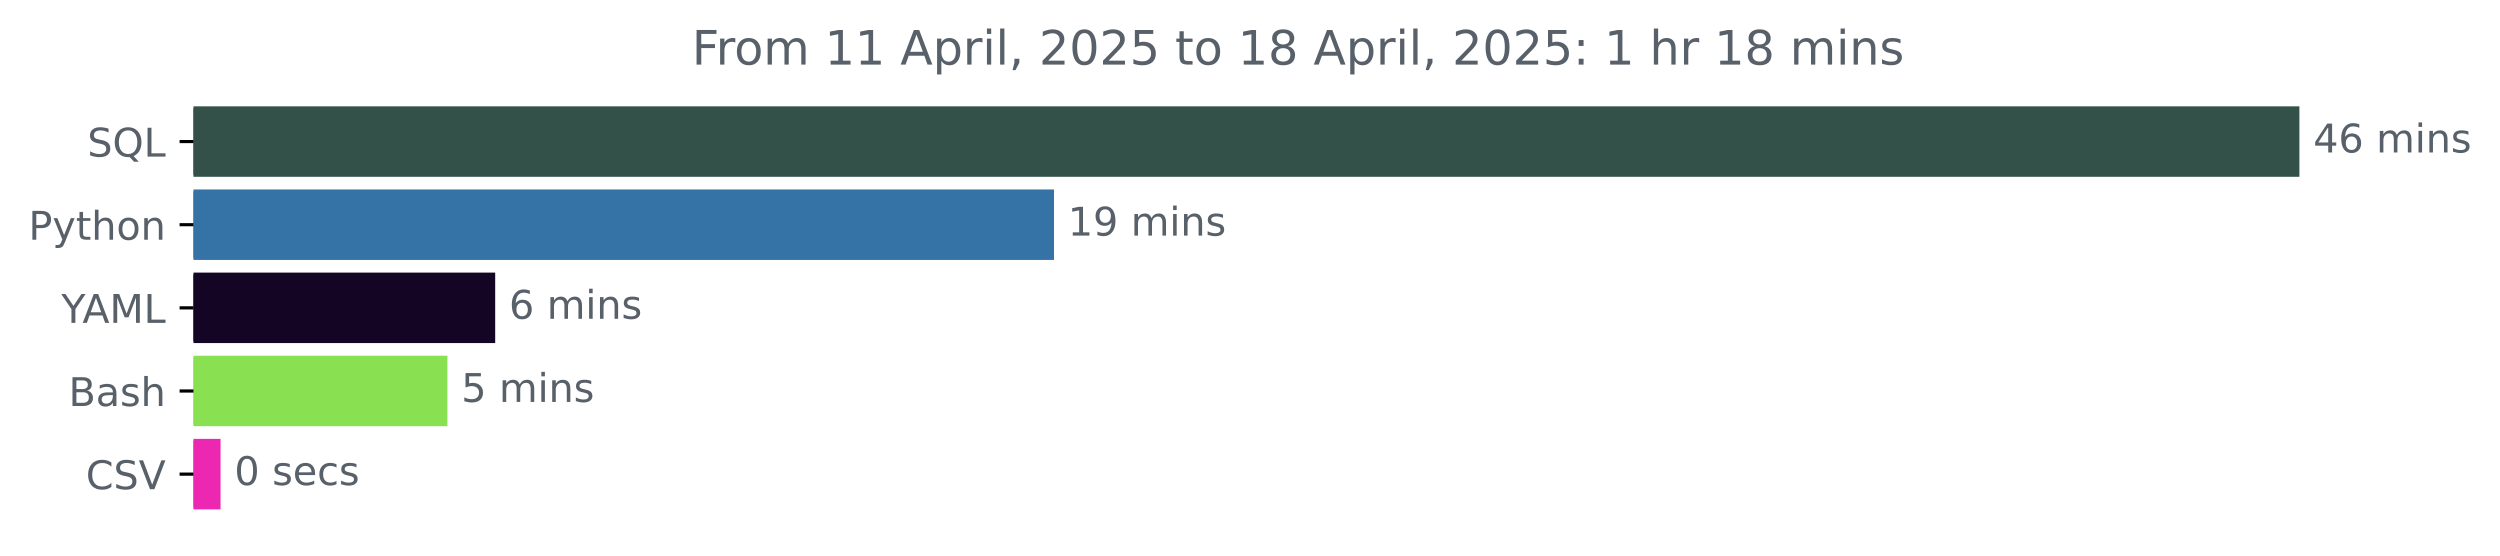
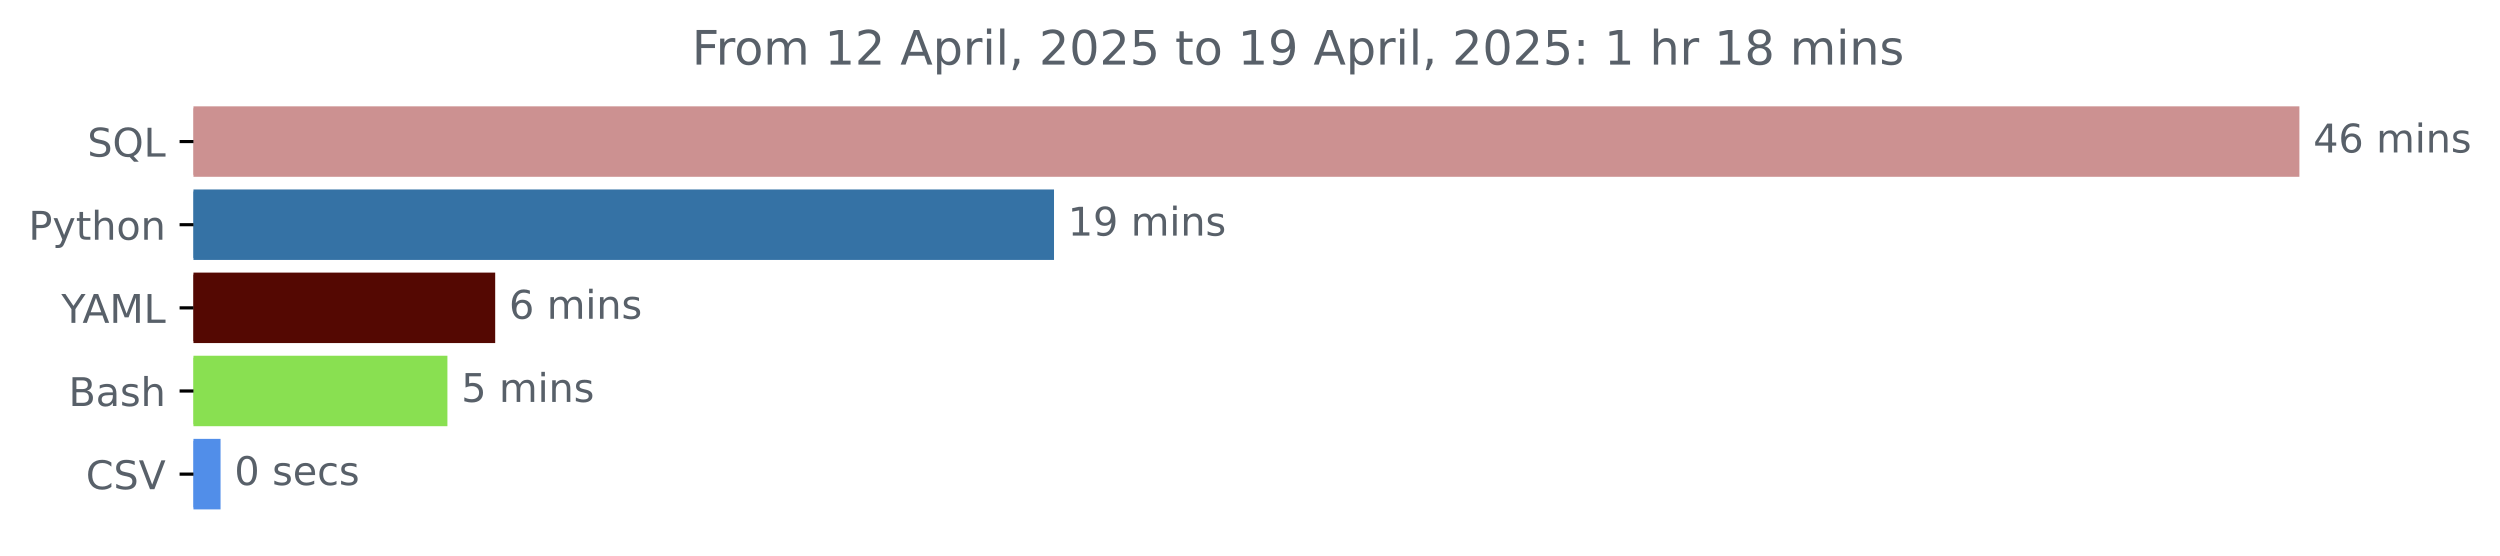
<svg xmlns="http://www.w3.org/2000/svg" xmlns:xlink="http://www.w3.org/1999/xlink" width="631.46pt" height="140.398pt" viewBox="0 0 631.46 140.398" version="1.1">
  <defs>
    <style type="text/css">*{stroke-linejoin: round; stroke-linecap: butt}</style>
  </defs>
  <g id="figure_1">
    <g id="patch_1">
      <path d="M 0 140.398  L 631.46 140.398  L 631.46 0  L 0 0  L 0 140.398  z " style="fill: none" />
    </g>
    <g id="axes_1">
      <g id="patch_2">
-         <path d="M 48.862 27.358  L 580.291 27.358  L 580.291 44.158  L 48.862 44.158  z " clip-path="url(#p2217daaed3)" style="fill: #345149; stroke: #345149; stroke-linejoin: miter" />
+         <path d="M 48.862 27.358  L 580.291 27.358  L 580.291 44.158  L 48.862 44.158  z " clip-path="url(#p7e74d0ee2f)" style="fill: #cc9191; stroke: #cc9191; stroke-linejoin: miter" />
      </g>
      <g id="patch_3">
-         <path d="M 48.862 48.358  L 265.725 48.358  L 265.725 65.158  L 48.862 65.158  z " clip-path="url(#p2217daaed3)" style="fill: #3572a5; stroke: #3572a5; stroke-linejoin: miter" />
+         <path d="M 48.862 48.358  L 265.725 48.358  L 265.725 65.158  L 48.862 65.158  z " clip-path="url(#p7e74d0ee2f)" style="fill: #3572a5; stroke: #3572a5; stroke-linejoin: miter" />
      </g>
      <g id="patch_4">
-         <path d="M 48.862 69.358  L 124.577 69.358  L 124.577 86.158  L 48.862 86.158  z " clip-path="url(#p2217daaed3)" style="fill: #150524; stroke: #150524; stroke-linejoin: miter" />
+         <path d="M 48.862 69.358  L 124.577 69.358  L 124.577 86.158  L 48.862 86.158  z " clip-path="url(#p7e74d0ee2f)" style="fill: #540802; stroke: #540802; stroke-linejoin: miter" />
      </g>
      <g id="patch_5">
-         <path d="M 48.862 90.358  L 112.509 90.358  L 112.509 107.158  L 48.862 107.158  z " clip-path="url(#p2217daaed3)" style="fill: #89e051; stroke: #89e051; stroke-linejoin: miter" />
+         <path d="M 48.862 90.358  L 112.509 90.358  L 112.509 107.158  L 48.862 107.158  z " clip-path="url(#p7e74d0ee2f)" style="fill: #89e051; stroke: #89e051; stroke-linejoin: miter" />
      </g>
      <g id="patch_6">
-         <path d="M 48.862 111.358  L 55.209 111.358  L 55.209 128.158  L 48.862 128.158  z " clip-path="url(#p2217daaed3)" style="fill: #ec28b2; stroke: #ec28b2; stroke-linejoin: miter" />
+         <path d="M 48.862 111.358  L 55.209 111.358  L 55.209 128.158  L 48.862 128.158  z " clip-path="url(#p7e74d0ee2f)" style="fill: #518ee9; stroke: #518ee9; stroke-linejoin: miter" />
      </g>
      <g id="matplotlib.axis_1" />
      <g id="matplotlib.axis_2">
        <g id="ytick_1">
          <g id="line2d_1">
            <defs>
-               <path id="m39755c2818" d="M 0 0  L -3.5 0  " style="stroke: #000000; stroke-width: 0.8" />
+               <path id="m820cb6e9a8" d="M 0 0  L -3.5 0  " style="stroke: #000000; stroke-width: 0.8" />
            </defs>
            <g>
-               <use xlink:href="#m39755c2818" x="48.862" y="35.758" style="stroke: #000000; stroke-width: 0.8" />
+               <use xlink:href="#m820cb6e9a8" x="48.862" y="35.758" style="stroke: #000000; stroke-width: 0.8" />
            </g>
          </g>
          <g id="text_1">
            <g style="fill: #586069" transform="translate(22.07031 39.55734) scale(0.1 -0.1)">
              <defs>
                <path id="DejaVuSans-53" d="M 3425 4513  L 3425 3897  Q 3066 4069 2747 4153  Q 2428 4238 2131 4238  Q 1616 4238 1336 4038  Q 1056 3838 1056 3469  Q 1056 3159 1242 3001  Q 1428 2844 1947 2747  L 2328 2669  Q 3034 2534 3370 2195  Q 3706 1856 3706 1288  Q 3706 609 3251 259  Q 2797 -91 1919 -91  Q 1588 -91 1214 -16  Q 841 59 441 206  L 441 856  Q 825 641 1194 531  Q 1563 422 1919 422  Q 2459 422 2753 634  Q 3047 847 3047 1241  Q 3047 1584 2836 1778  Q 2625 1972 2144 2069  L 1759 2144  Q 1053 2284 737 2584  Q 422 2884 422 3419  Q 422 4038 858 4394  Q 1294 4750 2059 4750  Q 2388 4750 2728 4690  Q 3069 4631 3425 4513  z " transform="scale(0.015625)" />
                <path id="DejaVuSans-51" d="M 2522 4238  Q 1834 4238 1429 3725  Q 1025 3213 1025 2328  Q 1025 1447 1429 934  Q 1834 422 2522 422  Q 3209 422 3611 934  Q 4013 1447 4013 2328  Q 4013 3213 3611 3725  Q 3209 4238 2522 4238  z M 3406 84  L 4238 -825  L 3475 -825  L 2784 -78  Q 2681 -84 2626 -87  Q 2572 -91 2522 -91  Q 1538 -91 948 567  Q 359 1225 359 2328  Q 359 3434 948 4092  Q 1538 4750 2522 4750  Q 3503 4750 4090 4092  Q 4678 3434 4678 2328  Q 4678 1516 4351 937  Q 4025 359 3406 84  z " transform="scale(0.015625)" />
                <path id="DejaVuSans-4c" d="M 628 4666  L 1259 4666  L 1259 531  L 3531 531  L 3531 0  L 628 0  L 628 4666  z " transform="scale(0.015625)" />
              </defs>
              <use xlink:href="#DejaVuSans-53" />
              <use xlink:href="#DejaVuSans-51" x="63.477" />
              <use xlink:href="#DejaVuSans-4c" x="142.188" />
            </g>
          </g>
        </g>
        <g id="ytick_2">
          <g id="line2d_2">
            <g>
-               <use xlink:href="#m39755c2818" x="48.862" y="56.758" style="stroke: #000000; stroke-width: 0.8" />
+               <use xlink:href="#m820cb6e9a8" x="48.862" y="56.758" style="stroke: #000000; stroke-width: 0.8" />
            </g>
          </g>
          <g id="text_2">
            <g style="fill: #586069" transform="translate(7.2 60.55734) scale(0.1 -0.1)">
              <defs>
                <path id="DejaVuSans-50" d="M 1259 4147  L 1259 2394  L 2053 2394  Q 2494 2394 2734 2622  Q 2975 2850 2975 3272  Q 2975 3691 2734 3919  Q 2494 4147 2053 4147  L 1259 4147  z M 628 4666  L 2053 4666  Q 2838 4666 3239 4311  Q 3641 3956 3641 3272  Q 3641 2581 3239 2228  Q 2838 1875 2053 1875  L 1259 1875  L 1259 0  L 628 0  L 628 4666  z " transform="scale(0.015625)" />
                <path id="DejaVuSans-79" d="M 2059 -325  Q 1816 -950 1584 -1140  Q 1353 -1331 966 -1331  L 506 -1331  L 506 -850  L 844 -850  Q 1081 -850 1212 -737  Q 1344 -625 1503 -206  L 1606 56  L 191 3500  L 800 3500  L 1894 763  L 2988 3500  L 3597 3500  L 2059 -325  z " transform="scale(0.015625)" />
                <path id="DejaVuSans-74" d="M 1172 4494  L 1172 3500  L 2356 3500  L 2356 3053  L 1172 3053  L 1172 1153  Q 1172 725 1289 603  Q 1406 481 1766 481  L 2356 481  L 2356 0  L 1766 0  Q 1100 0 847 248  Q 594 497 594 1153  L 594 3053  L 172 3053  L 172 3500  L 594 3500  L 594 4494  L 1172 4494  z " transform="scale(0.015625)" />
                <path id="DejaVuSans-68" d="M 3513 2113  L 3513 0  L 2938 0  L 2938 2094  Q 2938 2591 2744 2837  Q 2550 3084 2163 3084  Q 1697 3084 1428 2787  Q 1159 2491 1159 1978  L 1159 0  L 581 0  L 581 4863  L 1159 4863  L 1159 2956  Q 1366 3272 1645 3428  Q 1925 3584 2291 3584  Q 2894 3584 3203 3211  Q 3513 2838 3513 2113  z " transform="scale(0.015625)" />
                <path id="DejaVuSans-6f" d="M 1959 3097  Q 1497 3097 1228 2736  Q 959 2375 959 1747  Q 959 1119 1226 758  Q 1494 397 1959 397  Q 2419 397 2687 759  Q 2956 1122 2956 1747  Q 2956 2369 2687 2733  Q 2419 3097 1959 3097  z M 1959 3584  Q 2709 3584 3137 3096  Q 3566 2609 3566 1747  Q 3566 888 3137 398  Q 2709 -91 1959 -91  Q 1206 -91 779 398  Q 353 888 353 1747  Q 353 2609 779 3096  Q 1206 3584 1959 3584  z " transform="scale(0.015625)" />
                <path id="DejaVuSans-6e" d="M 3513 2113  L 3513 0  L 2938 0  L 2938 2094  Q 2938 2591 2744 2837  Q 2550 3084 2163 3084  Q 1697 3084 1428 2787  Q 1159 2491 1159 1978  L 1159 0  L 581 0  L 581 3500  L 1159 3500  L 1159 2956  Q 1366 3272 1645 3428  Q 1925 3584 2291 3584  Q 2894 3584 3203 3211  Q 3513 2838 3513 2113  z " transform="scale(0.015625)" />
              </defs>
              <use xlink:href="#DejaVuSans-50" />
              <use xlink:href="#DejaVuSans-79" x="60.303" />
              <use xlink:href="#DejaVuSans-74" x="119.482" />
              <use xlink:href="#DejaVuSans-68" x="158.691" />
              <use xlink:href="#DejaVuSans-6f" x="222.07" />
              <use xlink:href="#DejaVuSans-6e" x="283.252" />
            </g>
          </g>
        </g>
        <g id="ytick_3">
          <g id="line2d_3">
            <g>
-               <use xlink:href="#m39755c2818" x="48.862" y="77.758" style="stroke: #000000; stroke-width: 0.8" />
+               <use xlink:href="#m820cb6e9a8" x="48.862" y="77.758" style="stroke: #000000; stroke-width: 0.8" />
            </g>
          </g>
          <g id="text_3">
            <g style="fill: #586069" transform="translate(15.48906 81.55734) scale(0.1 -0.1)">
              <defs>
                <path id="DejaVuSans-59" d="M -13 4666  L 666 4666  L 1959 2747  L 3244 4666  L 3922 4666  L 2272 2222  L 2272 0  L 1638 0  L 1638 2222  L -13 4666  z " transform="scale(0.015625)" />
                <path id="DejaVuSans-41" d="M 2188 4044  L 1331 1722  L 3047 1722  L 2188 4044  z M 1831 4666  L 2547 4666  L 4325 0  L 3669 0  L 3244 1197  L 1141 1197  L 716 0  L 50 0  L 1831 4666  z " transform="scale(0.015625)" />
                <path id="DejaVuSans-4d" d="M 628 4666  L 1569 4666  L 2759 1491  L 3956 4666  L 4897 4666  L 4897 0  L 4281 0  L 4281 4097  L 3078 897  L 2444 897  L 1241 4097  L 1241 0  L 628 0  L 628 4666  z " transform="scale(0.015625)" />
              </defs>
              <use xlink:href="#DejaVuSans-59" />
              <use xlink:href="#DejaVuSans-41" x="53.334" />
              <use xlink:href="#DejaVuSans-4d" x="121.742" />
              <use xlink:href="#DejaVuSans-4c" x="208.021" />
            </g>
          </g>
        </g>
        <g id="ytick_4">
          <g id="line2d_4">
            <g>
-               <use xlink:href="#m39755c2818" x="48.862" y="98.758" style="stroke: #000000; stroke-width: 0.8" />
+               <use xlink:href="#m820cb6e9a8" x="48.862" y="98.758" style="stroke: #000000; stroke-width: 0.8" />
            </g>
          </g>
          <g id="text_4">
            <g style="fill: #586069" transform="translate(17.32656 102.5573) scale(0.1 -0.1)">
              <defs>
                <path id="DejaVuSans-42" d="M 1259 2228  L 1259 519  L 2272 519  Q 2781 519 3026 730  Q 3272 941 3272 1375  Q 3272 1813 3026 2020  Q 2781 2228 2272 2228  L 1259 2228  z M 1259 4147  L 1259 2741  L 2194 2741  Q 2656 2741 2882 2914  Q 3109 3088 3109 3444  Q 3109 3797 2882 3972  Q 2656 4147 2194 4147  L 1259 4147  z M 628 4666  L 2241 4666  Q 2963 4666 3353 4366  Q 3744 4066 3744 3513  Q 3744 3084 3544 2831  Q 3344 2578 2956 2516  Q 3422 2416 3680 2098  Q 3938 1781 3938 1306  Q 3938 681 3513 340  Q 3088 0 2303 0  L 628 0  L 628 4666  z " transform="scale(0.015625)" />
                <path id="DejaVuSans-61" d="M 2194 1759  Q 1497 1759 1228 1600  Q 959 1441 959 1056  Q 959 750 1161 570  Q 1363 391 1709 391  Q 2188 391 2477 730  Q 2766 1069 2766 1631  L 2766 1759  L 2194 1759  z M 3341 1997  L 3341 0  L 2766 0  L 2766 531  Q 2569 213 2275 61  Q 1981 -91 1556 -91  Q 1019 -91 701 211  Q 384 513 384 1019  Q 384 1609 779 1909  Q 1175 2209 1959 2209  L 2766 2209  L 2766 2266  Q 2766 2663 2505 2880  Q 2244 3097 1772 3097  Q 1472 3097 1187 3025  Q 903 2953 641 2809  L 641 3341  Q 956 3463 1253 3523  Q 1550 3584 1831 3584  Q 2591 3584 2966 3190  Q 3341 2797 3341 1997  z " transform="scale(0.015625)" />
                <path id="DejaVuSans-73" d="M 2834 3397  L 2834 2853  Q 2591 2978 2328 3040  Q 2066 3103 1784 3103  Q 1356 3103 1142 2972  Q 928 2841 928 2578  Q 928 2378 1081 2264  Q 1234 2150 1697 2047  L 1894 2003  Q 2506 1872 2764 1633  Q 3022 1394 3022 966  Q 3022 478 2636 193  Q 2250 -91 1575 -91  Q 1294 -91 989 -36  Q 684 19 347 128  L 347 722  Q 666 556 975 473  Q 1284 391 1588 391  Q 1994 391 2212 530  Q 2431 669 2431 922  Q 2431 1156 2273 1281  Q 2116 1406 1581 1522  L 1381 1569  Q 847 1681 609 1914  Q 372 2147 372 2553  Q 372 3047 722 3315  Q 1072 3584 1716 3584  Q 2034 3584 2315 3537  Q 2597 3491 2834 3397  z " transform="scale(0.015625)" />
              </defs>
              <use xlink:href="#DejaVuSans-42" />
              <use xlink:href="#DejaVuSans-61" x="68.604" />
              <use xlink:href="#DejaVuSans-73" x="129.883" />
              <use xlink:href="#DejaVuSans-68" x="181.982" />
            </g>
          </g>
        </g>
        <g id="ytick_5">
          <g id="line2d_5">
            <g>
-               <use xlink:href="#m39755c2818" x="48.862" y="119.758" style="stroke: #000000; stroke-width: 0.8" />
+               <use xlink:href="#m820cb6e9a8" x="48.862" y="119.758" style="stroke: #000000; stroke-width: 0.8" />
            </g>
          </g>
          <g id="text_5">
            <g style="fill: #586069" transform="translate(21.69063 123.5573) scale(0.1 -0.1)">
              <defs>
                <path id="DejaVuSans-43" d="M 4122 4306  L 4122 3641  Q 3803 3938 3442 4084  Q 3081 4231 2675 4231  Q 1875 4231 1450 3742  Q 1025 3253 1025 2328  Q 1025 1406 1450 917  Q 1875 428 2675 428  Q 3081 428 3442 575  Q 3803 722 4122 1019  L 4122 359  Q 3791 134 3420 21  Q 3050 -91 2638 -91  Q 1578 -91 968 557  Q 359 1206 359 2328  Q 359 3453 968 4101  Q 1578 4750 2638 4750  Q 3056 4750 3426 4639  Q 3797 4528 4122 4306  z " transform="scale(0.015625)" />
                <path id="DejaVuSans-56" d="M 1831 0  L 50 4666  L 709 4666  L 2188 738  L 3669 4666  L 4325 4666  L 2547 0  L 1831 0  z " transform="scale(0.015625)" />
              </defs>
              <use xlink:href="#DejaVuSans-43" />
              <use xlink:href="#DejaVuSans-53" x="69.824" />
              <use xlink:href="#DejaVuSans-56" x="133.301" />
            </g>
          </g>
        </g>
      </g>
      <g id="text_6">
        <g style="fill: #586069" transform="translate(584.2911 38.5175) scale(0.1 -0.1)">
          <defs>
            <path id="DejaVuSans-34" d="M 2419 4116  L 825 1625  L 2419 1625  L 2419 4116  z M 2253 4666  L 3047 4666  L 3047 1625  L 3713 1625  L 3713 1100  L 3047 1100  L 3047 0  L 2419 0  L 2419 1100  L 313 1100  L 313 1709  L 2253 4666  z " transform="scale(0.015625)" />
            <path id="DejaVuSans-36" d="M 2113 2584  Q 1688 2584 1439 2293  Q 1191 2003 1191 1497  Q 1191 994 1439 701  Q 1688 409 2113 409  Q 2538 409 2786 701  Q 3034 994 3034 1497  Q 3034 2003 2786 2293  Q 2538 2584 2113 2584  z M 3366 4563  L 3366 3988  Q 3128 4100 2886 4159  Q 2644 4219 2406 4219  Q 1781 4219 1451 3797  Q 1122 3375 1075 2522  Q 1259 2794 1537 2939  Q 1816 3084 2150 3084  Q 2853 3084 3261 2657  Q 3669 2231 3669 1497  Q 3669 778 3244 343  Q 2819 -91 2113 -91  Q 1303 -91 875 529  Q 447 1150 447 2328  Q 447 3434 972 4092  Q 1497 4750 2381 4750  Q 2619 4750 2861 4703  Q 3103 4656 3366 4563  z " transform="scale(0.015625)" />
            <path id="DejaVuSans-20" transform="scale(0.015625)" />
            <path id="DejaVuSans-6d" d="M 3328 2828  Q 3544 3216 3844 3400  Q 4144 3584 4550 3584  Q 5097 3584 5394 3201  Q 5691 2819 5691 2113  L 5691 0  L 5113 0  L 5113 2094  Q 5113 2597 4934 2840  Q 4756 3084 4391 3084  Q 3944 3084 3684 2787  Q 3425 2491 3425 1978  L 3425 0  L 2847 0  L 2847 2094  Q 2847 2600 2669 2842  Q 2491 3084 2119 3084  Q 1678 3084 1418 2786  Q 1159 2488 1159 1978  L 1159 0  L 581 0  L 581 3500  L 1159 3500  L 1159 2956  Q 1356 3278 1631 3431  Q 1906 3584 2284 3584  Q 2666 3584 2933 3390  Q 3200 3197 3328 2828  z " transform="scale(0.015625)" />
            <path id="DejaVuSans-69" d="M 603 3500  L 1178 3500  L 1178 0  L 603 0  L 603 3500  z M 603 4863  L 1178 4863  L 1178 4134  L 603 4134  L 603 4863  z " transform="scale(0.015625)" />
          </defs>
          <use xlink:href="#DejaVuSans-34" />
          <use xlink:href="#DejaVuSans-36" x="63.623" />
          <use xlink:href="#DejaVuSans-20" x="127.246" />
          <use xlink:href="#DejaVuSans-6d" x="159.033" />
          <use xlink:href="#DejaVuSans-69" x="256.445" />
          <use xlink:href="#DejaVuSans-6e" x="284.229" />
          <use xlink:href="#DejaVuSans-73" x="347.607" />
        </g>
      </g>
      <g id="text_7">
        <g style="fill: #586069" transform="translate(269.7247 59.5175) scale(0.1 -0.1)">
          <defs>
            <path id="DejaVuSans-31" d="M 794 531  L 1825 531  L 1825 4091  L 703 3866  L 703 4441  L 1819 4666  L 2450 4666  L 2450 531  L 3481 531  L 3481 0  L 794 0  L 794 531  z " transform="scale(0.015625)" />
            <path id="DejaVuSans-39" d="M 703 97  L 703 672  Q 941 559 1184 500  Q 1428 441 1663 441  Q 2288 441 2617 861  Q 2947 1281 2994 2138  Q 2813 1869 2534 1725  Q 2256 1581 1919 1581  Q 1219 1581 811 2004  Q 403 2428 403 3163  Q 403 3881 828 4315  Q 1253 4750 1959 4750  Q 2769 4750 3195 4129  Q 3622 3509 3622 2328  Q 3622 1225 3098 567  Q 2575 -91 1691 -91  Q 1453 -91 1209 -44  Q 966 3 703 97  z M 1959 2075  Q 2384 2075 2632 2365  Q 2881 2656 2881 3163  Q 2881 3666 2632 3958  Q 2384 4250 1959 4250  Q 1534 4250 1286 3958  Q 1038 3666 1038 3163  Q 1038 2656 1286 2365  Q 1534 2075 1959 2075  z " transform="scale(0.015625)" />
          </defs>
          <use xlink:href="#DejaVuSans-31" />
          <use xlink:href="#DejaVuSans-39" x="63.623" />
          <use xlink:href="#DejaVuSans-20" x="127.246" />
          <use xlink:href="#DejaVuSans-6d" x="159.033" />
          <use xlink:href="#DejaVuSans-69" x="256.445" />
          <use xlink:href="#DejaVuSans-6e" x="284.229" />
          <use xlink:href="#DejaVuSans-73" x="347.607" />
        </g>
      </g>
      <g id="text_8">
        <g style="fill: #586069" transform="translate(128.5765 80.5175) scale(0.1 -0.1)">
          <use xlink:href="#DejaVuSans-36" />
          <use xlink:href="#DejaVuSans-20" x="63.623" />
          <use xlink:href="#DejaVuSans-6d" x="95.41" />
          <use xlink:href="#DejaVuSans-69" x="192.822" />
          <use xlink:href="#DejaVuSans-6e" x="220.605" />
          <use xlink:href="#DejaVuSans-73" x="283.984" />
        </g>
      </g>
      <g id="text_9">
        <g style="fill: #586069" transform="translate(116.5088 101.5175) scale(0.1 -0.1)">
          <defs>
            <path id="DejaVuSans-35" d="M 691 4666  L 3169 4666  L 3169 4134  L 1269 4134  L 1269 2991  Q 1406 3038 1543 3061  Q 1681 3084 1819 3084  Q 2600 3084 3056 2656  Q 3513 2228 3513 1497  Q 3513 744 3044 326  Q 2575 -91 1722 -91  Q 1428 -91 1123 -41  Q 819 9 494 109  L 494 744  Q 775 591 1075 516  Q 1375 441 1709 441  Q 2250 441 2565 725  Q 2881 1009 2881 1497  Q 2881 1984 2565 2268  Q 2250 2553 1709 2553  Q 1456 2553 1204 2497  Q 953 2441 691 2322  L 691 4666  z " transform="scale(0.015625)" />
          </defs>
          <use xlink:href="#DejaVuSans-35" />
          <use xlink:href="#DejaVuSans-20" x="63.623" />
          <use xlink:href="#DejaVuSans-6d" x="95.41" />
          <use xlink:href="#DejaVuSans-69" x="192.822" />
          <use xlink:href="#DejaVuSans-6e" x="220.605" />
          <use xlink:href="#DejaVuSans-73" x="283.984" />
        </g>
      </g>
      <g id="text_10">
        <g style="fill: #586069" transform="translate(59.20925 122.5175) scale(0.1 -0.1)">
          <defs>
            <path id="DejaVuSans-30" d="M 2034 4250  Q 1547 4250 1301 3770  Q 1056 3291 1056 2328  Q 1056 1369 1301 889  Q 1547 409 2034 409  Q 2525 409 2770 889  Q 3016 1369 3016 2328  Q 3016 3291 2770 3770  Q 2525 4250 2034 4250  z M 2034 4750  Q 2819 4750 3233 4129  Q 3647 3509 3647 2328  Q 3647 1150 3233 529  Q 2819 -91 2034 -91  Q 1250 -91 836 529  Q 422 1150 422 2328  Q 422 3509 836 4129  Q 1250 4750 2034 4750  z " transform="scale(0.015625)" />
            <path id="DejaVuSans-65" d="M 3597 1894  L 3597 1613  L 953 1613  Q 991 1019 1311 708  Q 1631 397 2203 397  Q 2534 397 2845 478  Q 3156 559 3463 722  L 3463 178  Q 3153 47 2828 -22  Q 2503 -91 2169 -91  Q 1331 -91 842 396  Q 353 884 353 1716  Q 353 2575 817 3079  Q 1281 3584 2069 3584  Q 2775 3584 3186 3129  Q 3597 2675 3597 1894  z M 3022 2063  Q 3016 2534 2758 2815  Q 2500 3097 2075 3097  Q 1594 3097 1305 2825  Q 1016 2553 972 2059  L 3022 2063  z " transform="scale(0.015625)" />
            <path id="DejaVuSans-63" d="M 3122 3366  L 3122 2828  Q 2878 2963 2633 3030  Q 2388 3097 2138 3097  Q 1578 3097 1268 2742  Q 959 2388 959 1747  Q 959 1106 1268 751  Q 1578 397 2138 397  Q 2388 397 2633 464  Q 2878 531 3122 666  L 3122 134  Q 2881 22 2623 -34  Q 2366 -91 2075 -91  Q 1284 -91 818 406  Q 353 903 353 1747  Q 353 2603 823 3093  Q 1294 3584 2113 3584  Q 2378 3584 2631 3529  Q 2884 3475 3122 3366  z " transform="scale(0.015625)" />
          </defs>
          <use xlink:href="#DejaVuSans-30" />
          <use xlink:href="#DejaVuSans-20" x="63.623" />
          <use xlink:href="#DejaVuSans-73" x="95.41" />
          <use xlink:href="#DejaVuSans-65" x="147.51" />
          <use xlink:href="#DejaVuSans-63" x="209.033" />
          <use xlink:href="#DejaVuSans-73" x="264.014" />
        </g>
      </g>
      <g id="text_11">
        <g style="fill: #586069" transform="translate(174.7669 16.31812) scale(0.12 -0.12)">
          <defs>
            <path id="DejaVuSans-46" d="M 628 4666  L 3309 4666  L 3309 4134  L 1259 4134  L 1259 2759  L 3109 2759  L 3109 2228  L 1259 2228  L 1259 0  L 628 0  L 628 4666  z " transform="scale(0.015625)" />
            <path id="DejaVuSans-72" d="M 2631 2963  Q 2534 3019 2420 3045  Q 2306 3072 2169 3072  Q 1681 3072 1420 2755  Q 1159 2438 1159 1844  L 1159 0  L 581 0  L 581 3500  L 1159 3500  L 1159 2956  Q 1341 3275 1631 3429  Q 1922 3584 2338 3584  Q 2397 3584 2469 3576  Q 2541 3569 2628 3553  L 2631 2963  z " transform="scale(0.015625)" />
+             <path id="DejaVuSans-32" d="M 1228 531  L 3431 531  L 3431 0  L 469 0  L 469 531  Q 828 903 1448 1529  Q 2069 2156 2228 2338  Q 2531 2678 2651 2914  Q 2772 3150 2772 3378  Q 2772 3750 2511 3984  Q 2250 4219 1831 4219  Q 1534 4219 1204 4116  Q 875 4013 500 3803  L 500 4441  Q 881 4594 1212 4672  Q 1544 4750 1819 4750  Q 2544 4750 2975 4387  Q 3406 4025 3406 3419  Q 3406 3131 3298 2873  Q 3191 2616 2906 2266  Q 2828 2175 2409 1742  Q 1991 1309 1228 531  z " transform="scale(0.015625)" />
            <path id="DejaVuSans-70" d="M 1159 525  L 1159 -1331  L 581 -1331  L 581 3500  L 1159 3500  L 1159 2969  Q 1341 3281 1617 3432  Q 1894 3584 2278 3584  Q 2916 3584 3314 3078  Q 3713 2572 3713 1747  Q 3713 922 3314 415  Q 2916 -91 2278 -91  Q 1894 -91 1617 61  Q 1341 213 1159 525  z M 3116 1747  Q 3116 2381 2855 2742  Q 2594 3103 2138 3103  Q 1681 3103 1420 2742  Q 1159 2381 1159 1747  Q 1159 1113 1420 752  Q 1681 391 2138 391  Q 2594 391 2855 752  Q 3116 1113 3116 1747  z " transform="scale(0.015625)" />
            <path id="DejaVuSans-6c" d="M 603 4863  L 1178 4863  L 1178 0  L 603 0  L 603 4863  z " transform="scale(0.015625)" />
            <path id="DejaVuSans-2c" d="M 750 794  L 1409 794  L 1409 256  L 897 -744  L 494 -744  L 750 256  L 750 794  z " transform="scale(0.015625)" />
-             <path id="DejaVuSans-32" d="M 1228 531  L 3431 531  L 3431 0  L 469 0  L 469 531  Q 828 903 1448 1529  Q 2069 2156 2228 2338  Q 2531 2678 2651 2914  Q 2772 3150 2772 3378  Q 2772 3750 2511 3984  Q 2250 4219 1831 4219  Q 1534 4219 1204 4116  Q 875 4013 500 3803  L 500 4441  Q 881 4594 1212 4672  Q 1544 4750 1819 4750  Q 2544 4750 2975 4387  Q 3406 4025 3406 3419  Q 3406 3131 3298 2873  Q 3191 2616 2906 2266  Q 2828 2175 2409 1742  Q 1991 1309 1228 531  z " transform="scale(0.015625)" />
+             <path id="DejaVuSans-3a" d="M 750 794  L 1409 794  L 1409 0  L 750 0  L 750 794  z M 750 3309  L 1409 3309  L 1409 2516  L 750 2516  L 750 3309  z " transform="scale(0.015625)" />
            <path id="DejaVuSans-38" d="M 2034 2216  Q 1584 2216 1326 1975  Q 1069 1734 1069 1313  Q 1069 891 1326 650  Q 1584 409 2034 409  Q 2484 409 2743 651  Q 3003 894 3003 1313  Q 3003 1734 2745 1975  Q 2488 2216 2034 2216  z M 1403 2484  Q 997 2584 770 2862  Q 544 3141 544 3541  Q 544 4100 942 4425  Q 1341 4750 2034 4750  Q 2731 4750 3128 4425  Q 3525 4100 3525 3541  Q 3525 3141 3298 2862  Q 3072 2584 2669 2484  Q 3125 2378 3379 2068  Q 3634 1759 3634 1313  Q 3634 634 3220 271  Q 2806 -91 2034 -91  Q 1263 -91 848 271  Q 434 634 434 1313  Q 434 1759 690 2068  Q 947 2378 1403 2484  z M 1172 3481  Q 1172 3119 1398 2916  Q 1625 2713 2034 2713  Q 2441 2713 2670 2916  Q 2900 3119 2900 3481  Q 2900 3844 2670 4047  Q 2441 4250 2034 4250  Q 1625 4250 1398 4047  Q 1172 3844 1172 3481  z " transform="scale(0.015625)" />
-             <path id="DejaVuSans-3a" d="M 750 794  L 1409 794  L 1409 0  L 750 0  L 750 794  z M 750 3309  L 1409 3309  L 1409 2516  L 750 2516  L 750 3309  z " transform="scale(0.015625)" />
          </defs>
          <use xlink:href="#DejaVuSans-46" />
          <use xlink:href="#DejaVuSans-72" x="50.27" />
          <use xlink:href="#DejaVuSans-6f" x="89.133" />
          <use xlink:href="#DejaVuSans-6d" x="150.314" />
          <use xlink:href="#DejaVuSans-20" x="247.727" />
          <use xlink:href="#DejaVuSans-31" x="279.514" />
-           <use xlink:href="#DejaVuSans-31" x="343.137" />
+           <use xlink:href="#DejaVuSans-32" x="343.137" />
          <use xlink:href="#DejaVuSans-20" x="406.76" />
          <use xlink:href="#DejaVuSans-41" x="438.547" />
          <use xlink:href="#DejaVuSans-70" x="506.955" />
          <use xlink:href="#DejaVuSans-72" x="570.432" />
          <use xlink:href="#DejaVuSans-69" x="611.545" />
          <use xlink:href="#DejaVuSans-6c" x="639.328" />
          <use xlink:href="#DejaVuSans-2c" x="667.111" />
          <use xlink:href="#DejaVuSans-20" x="698.898" />
          <use xlink:href="#DejaVuSans-32" x="730.686" />
          <use xlink:href="#DejaVuSans-30" x="794.309" />
          <use xlink:href="#DejaVuSans-32" x="857.932" />
          <use xlink:href="#DejaVuSans-35" x="921.555" />
          <use xlink:href="#DejaVuSans-20" x="985.178" />
          <use xlink:href="#DejaVuSans-74" x="1016.965" />
          <use xlink:href="#DejaVuSans-6f" x="1056.174" />
          <use xlink:href="#DejaVuSans-20" x="1117.355" />
          <use xlink:href="#DejaVuSans-31" x="1149.143" />
-           <use xlink:href="#DejaVuSans-38" x="1212.766" />
+           <use xlink:href="#DejaVuSans-39" x="1212.766" />
          <use xlink:href="#DejaVuSans-20" x="1276.389" />
          <use xlink:href="#DejaVuSans-41" x="1308.176" />
          <use xlink:href="#DejaVuSans-70" x="1376.584" />
          <use xlink:href="#DejaVuSans-72" x="1440.061" />
          <use xlink:href="#DejaVuSans-69" x="1481.174" />
          <use xlink:href="#DejaVuSans-6c" x="1508.957" />
          <use xlink:href="#DejaVuSans-2c" x="1536.74" />
          <use xlink:href="#DejaVuSans-20" x="1568.527" />
          <use xlink:href="#DejaVuSans-32" x="1600.314" />
          <use xlink:href="#DejaVuSans-30" x="1663.938" />
          <use xlink:href="#DejaVuSans-32" x="1727.561" />
          <use xlink:href="#DejaVuSans-35" x="1791.184" />
          <use xlink:href="#DejaVuSans-3a" x="1854.807" />
          <use xlink:href="#DejaVuSans-20" x="1888.498" />
          <use xlink:href="#DejaVuSans-31" x="1920.285" />
          <use xlink:href="#DejaVuSans-20" x="1983.908" />
          <use xlink:href="#DejaVuSans-68" x="2015.695" />
          <use xlink:href="#DejaVuSans-72" x="2079.074" />
          <use xlink:href="#DejaVuSans-20" x="2120.188" />
          <use xlink:href="#DejaVuSans-31" x="2151.975" />
          <use xlink:href="#DejaVuSans-38" x="2215.598" />
          <use xlink:href="#DejaVuSans-20" x="2279.221" />
          <use xlink:href="#DejaVuSans-6d" x="2311.008" />
          <use xlink:href="#DejaVuSans-69" x="2408.42" />
          <use xlink:href="#DejaVuSans-6e" x="2436.203" />
          <use xlink:href="#DejaVuSans-73" x="2499.582" />
        </g>
      </g>
    </g>
  </g>
  <defs>
-     <clipPath id="p2217daaed3">
+     <clipPath id="p7e74d0ee2f">
      <rect x="48.862" y="22.318" width="558" height="110.88" />
    </clipPath>
  </defs>
</svg>
